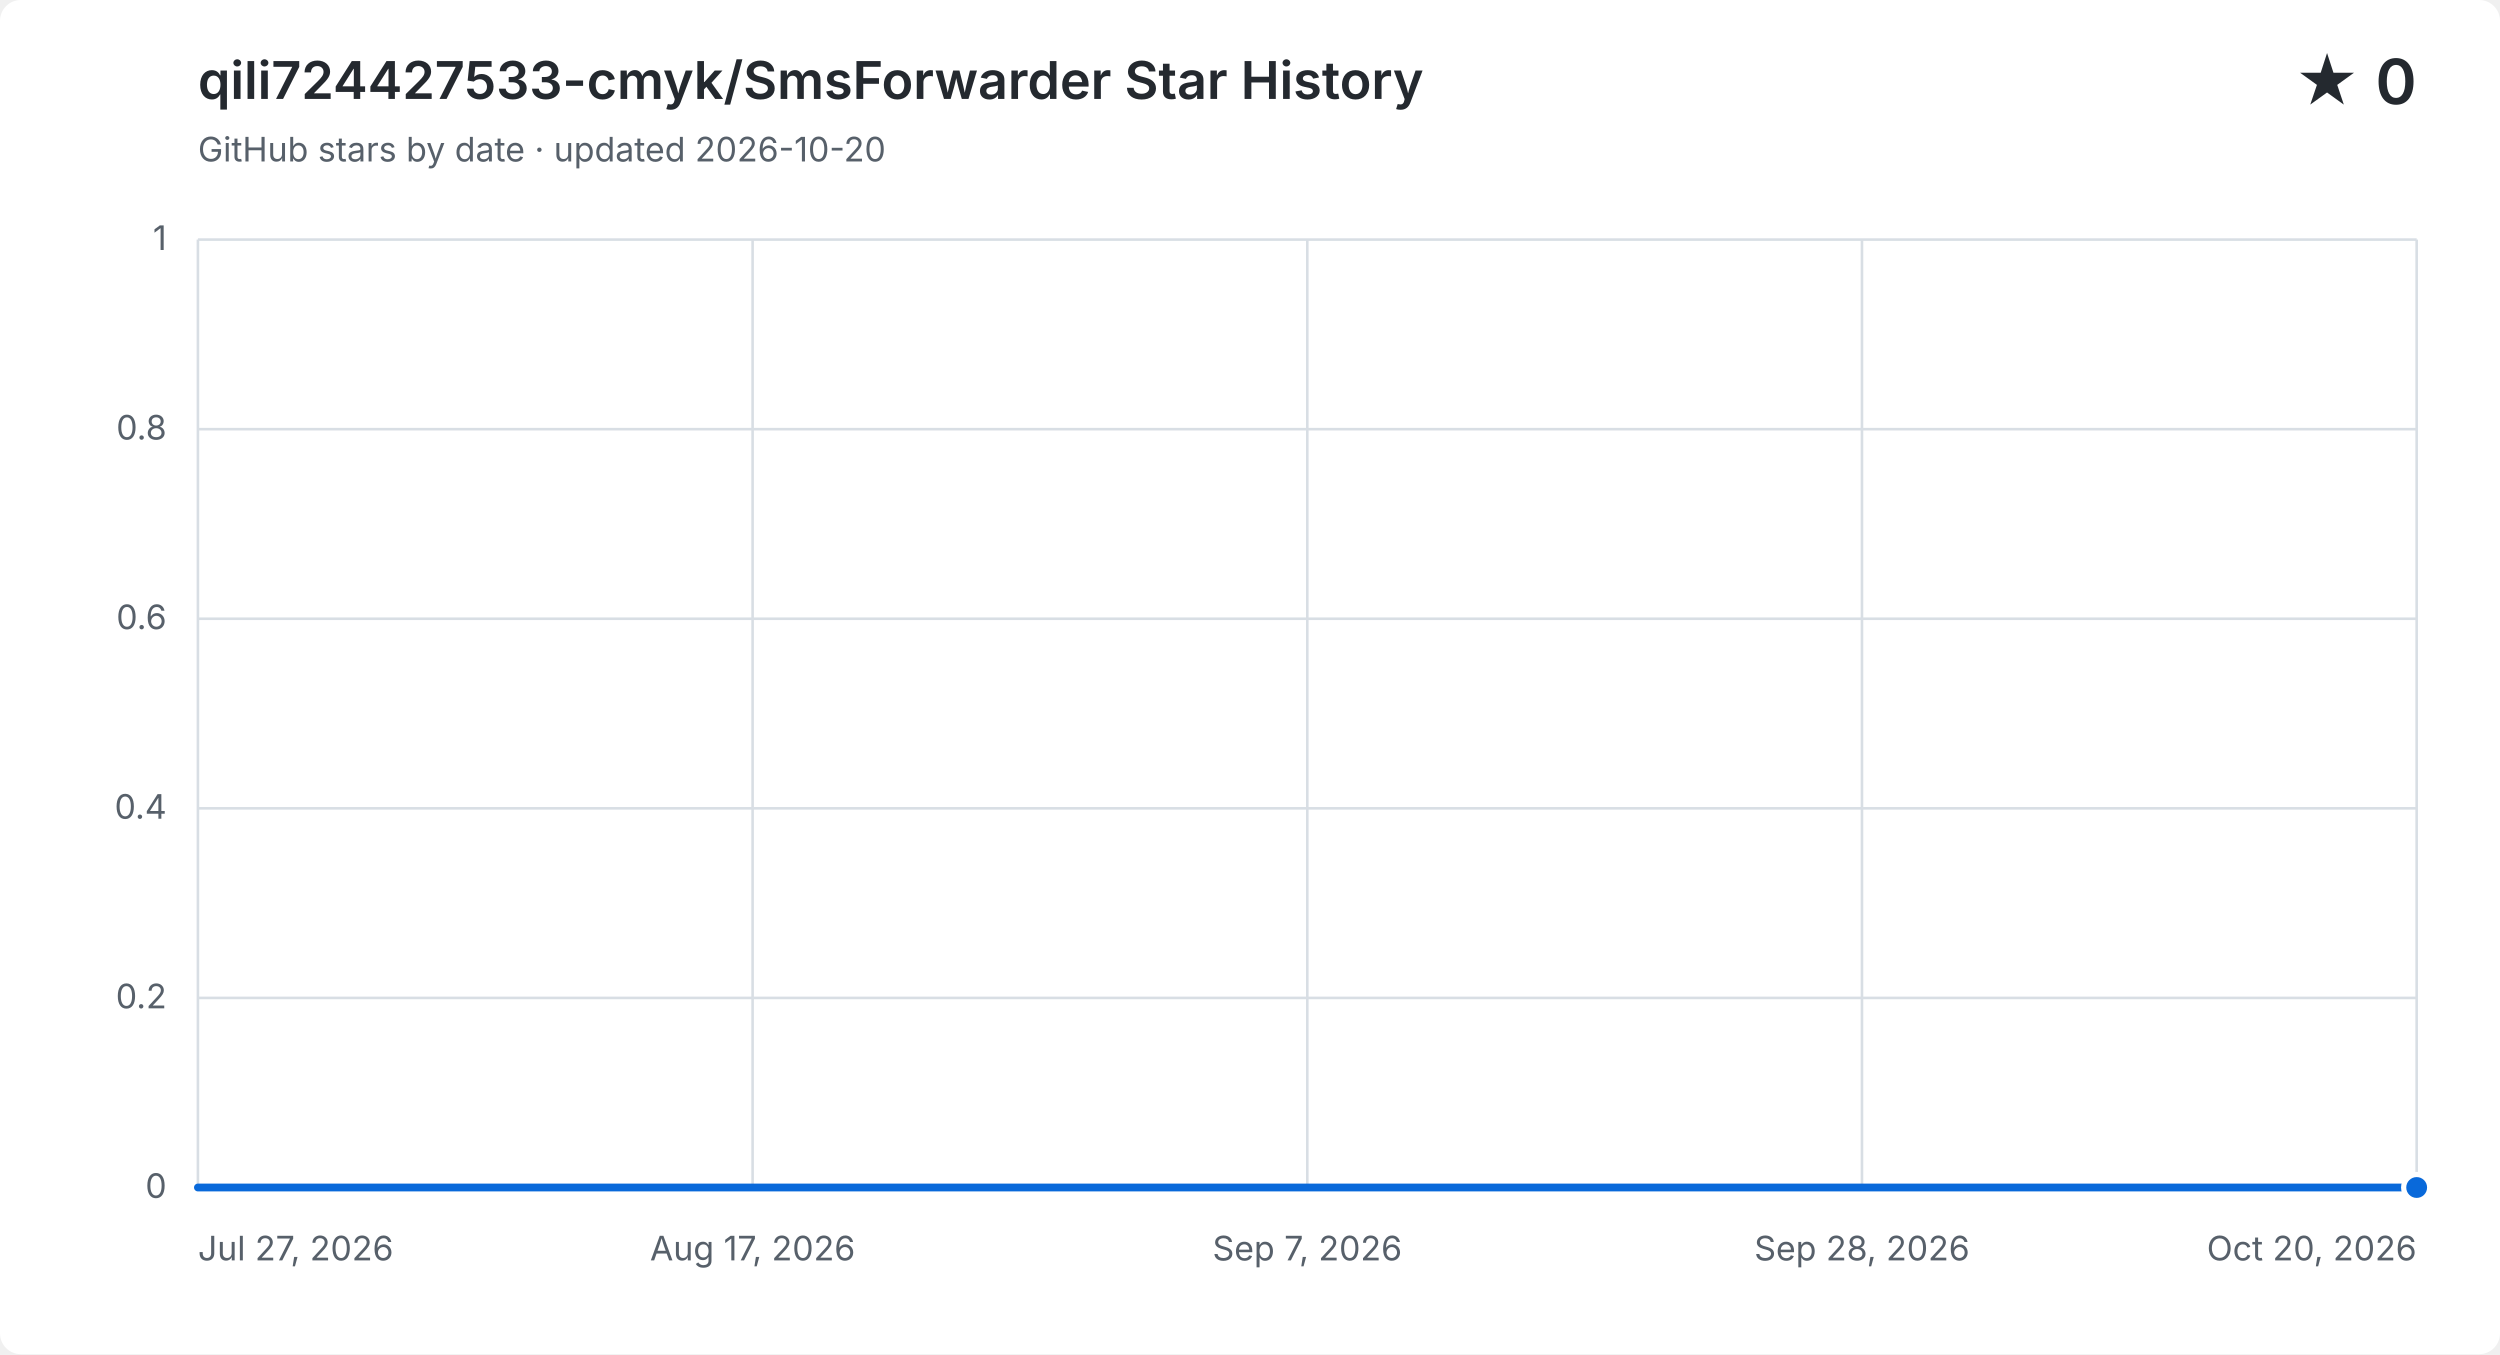
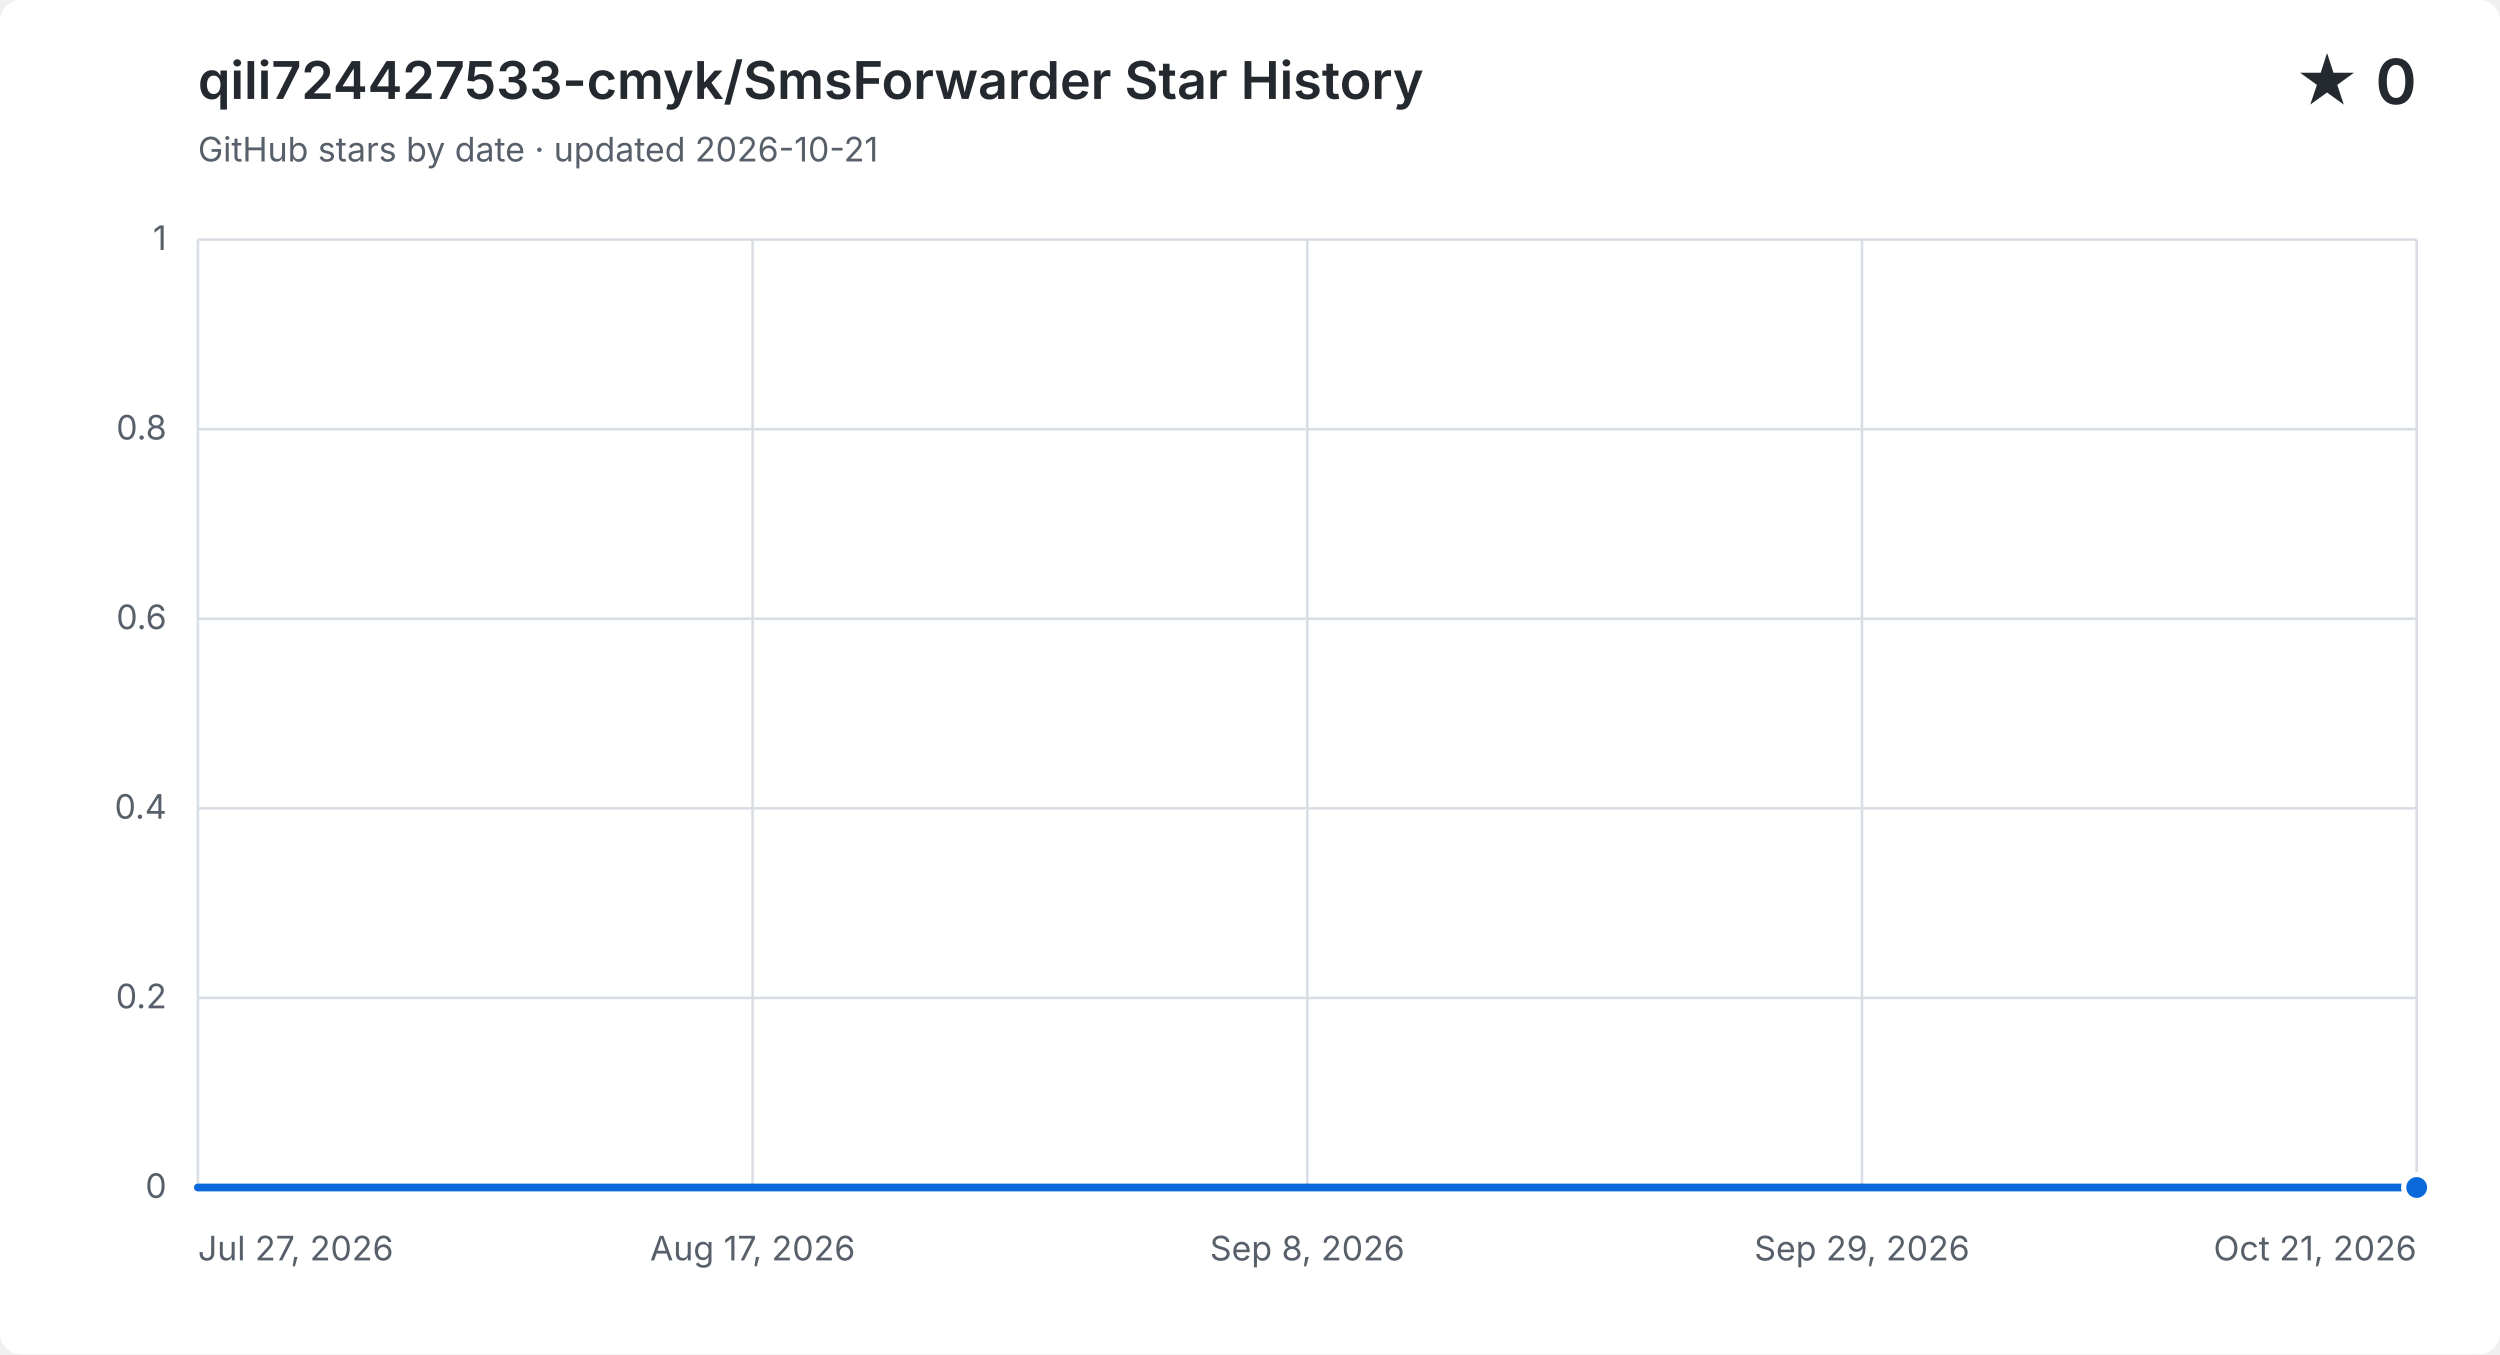
<svg xmlns="http://www.w3.org/2000/svg" width="960" height="520" viewBox="0 0 960 520" role="img" aria-labelledby="title description">
  <style>
    .background { fill: #ffffff; }
    .grid { fill: none; stroke: #d8dee4; stroke-width: 1; }
    .label, .subtitle { fill: #57606a; font: 13px -apple-system, BlinkMacSystemFont, "Segoe UI", sans-serif; }
    .heading, .value { fill: #24292f; font-family: -apple-system, BlinkMacSystemFont, "Segoe UI", sans-serif; }
    .heading { font-size: 20px; font-weight: 600; }
    .value { font-size: 24px; font-weight: 600; }
    .area { fill: #0969da; opacity: .12; }
    .line { fill: none; stroke: #0969da; stroke-linecap: round; stroke-linejoin: round; stroke-width: 3; }
    .point { fill: #0969da; stroke: #ffffff; stroke-width: 2; }
    @media (prefers-color-scheme: dark) {
      .background { fill: #0d1117; }
      .grid { stroke: #30363d; }
      .label, .subtitle { fill: #8b949e; }
      .heading, .value { fill: #f0f6fc; }
      .area { fill: #58a6ff; }
      .line { stroke: #58a6ff; }
      .point { fill: #58a6ff; stroke: #0d1117; }
    }
  </style>
  <rect class="background" width="960" height="520" rx="8" />
  <text class="heading" x="76" y="38">qili724427533-cmyk/SmsForwarder Star History</text>
-   <text class="subtitle" x="76" y="62">GitHub stars by date · updated 2026-10-20</text>
+   <text class="subtitle" x="76" y="62">GitHub stars by date · updated 2026-10-21</text>
  <text class="value" x="928" y="40" text-anchor="end">★ 0</text>
  <path class="grid" d="M 76 456.0 H 928" />
  <text class="label" x="64" y="460.0" text-anchor="end">0</text>
  <path class="grid" d="M 76 383.2 H 928" />
  <text class="label" x="64" y="387.2" text-anchor="end">0.2</text>
  <path class="grid" d="M 76 310.4 H 928" />
  <text class="label" x="64" y="314.4" text-anchor="end">0.4</text>
  <path class="grid" d="M 76 237.6 H 928" />
  <text class="label" x="64" y="241.6" text-anchor="end">0.6</text>
  <path class="grid" d="M 76 164.8 H 928" />
  <text class="label" x="64" y="168.8" text-anchor="end">0.8</text>
  <path class="grid" d="M 76 92.0 H 928" />
  <text class="label" x="64" y="96.0" text-anchor="end">1</text>
  <path class="grid" d="M 76.0 92 V 456" />
  <text class="label" x="76.0" y="484" text-anchor="start">Jul 27, 2026</text>
  <path class="grid" d="M 289.0 92 V 456" />
  <text class="label" x="289.0" y="484" text-anchor="middle">Aug 17, 2026</text>
  <path class="grid" d="M 502.0 92 V 456" />
-   <text class="label" x="502.0" y="484" text-anchor="middle">Sep 7, 2026</text>
+   <text class="label" x="502.0" y="484" text-anchor="middle">Sep 8, 2026</text>
  <path class="grid" d="M 715.0 92 V 456" />
-   <text class="label" x="715.0" y="484" text-anchor="middle">Sep 28, 2026</text>
+   <text class="label" x="715.0" y="484" text-anchor="middle">Sep 29, 2026</text>
  <path class="grid" d="M 928.0 92 V 456" />
-   <text class="label" x="928.0" y="484" text-anchor="end">Oct 20, 2026</text>
-   <path class="area" d="M 76.0 456.0 H 86.0 V 456.0 H 96.0 V 456.0 H 106.1 V 456.0 H 116.1 V 456.0 H 126.1 V 456.0 H 136.1 V 456.0 H 146.2 V 456.0 H 156.2 V 456.0 H 166.2 V 456.0 H 176.2 V 456.0 H 186.3 V 456.0 H 196.3 V 456.0 H 206.3 V 456.0 H 216.3 V 456.0 H 226.4 V 456.0 H 236.4 V 456.0 H 246.4 V 456.0 H 256.4 V 456.0 H 266.4 V 456.0 H 276.5 V 456.0 H 286.5 V 456.0 H 296.5 V 456.0 H 306.5 V 456.0 H 316.6 V 456.0 H 326.6 V 456.0 H 336.6 V 456.0 H 346.6 V 456.0 H 356.7 V 456.0 H 366.7 V 456.0 H 376.7 V 456.0 H 386.7 V 456.0 H 396.8 V 456.0 H 406.8 V 456.0 H 416.8 V 456.0 H 426.8 V 456.0 H 436.8 V 456.0 H 446.9 V 456.0 H 456.9 V 456.0 H 466.9 V 456.0 H 476.9 V 456.0 H 487.0 V 456.0 H 507.0 V 456.0 H 517.0 V 456.0 H 527.1 V 456.0 H 537.1 V 456.0 H 547.1 V 456.0 H 557.1 V 456.0 H 567.2 V 456.0 H 577.2 V 456.0 H 587.2 V 456.0 H 597.2 V 456.0 H 607.2 V 456.0 H 617.3 V 456.0 H 627.3 V 456.0 H 637.3 V 456.0 H 647.3 V 456.0 H 657.4 V 456.0 H 667.4 V 456.0 H 677.4 V 456.0 H 687.4 V 456.0 H 697.5 V 456.0 H 707.5 V 456.0 H 717.5 V 456.0 H 727.5 V 456.0 H 737.6 V 456.0 H 747.6 V 456.0 H 757.6 V 456.0 H 767.6 V 456.0 H 777.6 V 456.0 H 787.7 V 456.0 H 797.7 V 456.0 H 807.7 V 456.0 H 817.7 V 456.0 H 827.8 V 456.0 H 837.8 V 456.0 H 847.8 V 456.0 H 857.8 V 456.0 H 867.9 V 456.0 H 877.9 V 456.0 H 887.9 V 456.0 H 897.9 V 456.0 H 908.0 V 456.0 H 918.0 V 456.0 H 928.0 V 456.0 V 456 H 76.0 Z" />
-   <path class="line" d="M 76.0 456.0 H 86.0 V 456.0 H 96.0 V 456.0 H 106.1 V 456.0 H 116.1 V 456.0 H 126.1 V 456.0 H 136.1 V 456.0 H 146.2 V 456.0 H 156.2 V 456.0 H 166.2 V 456.0 H 176.2 V 456.0 H 186.3 V 456.0 H 196.3 V 456.0 H 206.3 V 456.0 H 216.3 V 456.0 H 226.4 V 456.0 H 236.4 V 456.0 H 246.4 V 456.0 H 256.4 V 456.0 H 266.4 V 456.0 H 276.5 V 456.0 H 286.5 V 456.0 H 296.5 V 456.0 H 306.5 V 456.0 H 316.6 V 456.0 H 326.6 V 456.0 H 336.6 V 456.0 H 346.6 V 456.0 H 356.7 V 456.0 H 366.7 V 456.0 H 376.7 V 456.0 H 386.7 V 456.0 H 396.8 V 456.0 H 406.8 V 456.0 H 416.8 V 456.0 H 426.8 V 456.0 H 436.8 V 456.0 H 446.9 V 456.0 H 456.9 V 456.0 H 466.9 V 456.0 H 476.9 V 456.0 H 487.0 V 456.0 H 507.0 V 456.0 H 517.0 V 456.0 H 527.1 V 456.0 H 537.1 V 456.0 H 547.1 V 456.0 H 557.1 V 456.0 H 567.2 V 456.0 H 577.2 V 456.0 H 587.2 V 456.0 H 597.2 V 456.0 H 607.2 V 456.0 H 617.3 V 456.0 H 627.3 V 456.0 H 637.3 V 456.0 H 647.3 V 456.0 H 657.4 V 456.0 H 667.4 V 456.0 H 677.4 V 456.0 H 687.4 V 456.0 H 697.5 V 456.0 H 707.5 V 456.0 H 717.5 V 456.0 H 727.5 V 456.0 H 737.6 V 456.0 H 747.6 V 456.0 H 757.6 V 456.0 H 767.6 V 456.0 H 777.6 V 456.0 H 787.7 V 456.0 H 797.7 V 456.0 H 807.7 V 456.0 H 817.7 V 456.0 H 827.8 V 456.0 H 837.8 V 456.0 H 847.8 V 456.0 H 857.8 V 456.0 H 867.9 V 456.0 H 877.9 V 456.0 H 887.9 V 456.0 H 897.9 V 456.0 H 908.0 V 456.0 H 918.0 V 456.0 H 928.0 V 456.0" />
+   <text class="label" x="928.0" y="484" text-anchor="end">Oct 21, 2026</text>
+   <path class="area" d="M 76.0 456.0 H 85.9 V 456.0 H 95.8 V 456.0 H 105.7 V 456.0 H 115.6 V 456.0 H 125.5 V 456.0 H 135.4 V 456.0 H 145.3 V 456.0 H 155.3 V 456.0 H 165.2 V 456.0 H 175.1 V 456.0 H 185.0 V 456.0 H 194.9 V 456.0 H 204.8 V 456.0 H 214.7 V 456.0 H 224.6 V 456.0 H 234.5 V 456.0 H 244.4 V 456.0 H 254.3 V 456.0 H 264.2 V 456.0 H 274.1 V 456.0 H 284.0 V 456.0 H 294.0 V 456.0 H 303.9 V 456.0 H 313.8 V 456.0 H 323.7 V 456.0 H 333.6 V 456.0 H 343.5 V 456.0 H 353.4 V 456.0 H 363.3 V 456.0 H 373.2 V 456.0 H 383.1 V 456.0 H 393.0 V 456.0 H 402.9 V 456.0 H 412.8 V 456.0 H 422.7 V 456.0 H 432.7 V 456.0 H 442.6 V 456.0 H 452.5 V 456.0 H 462.4 V 456.0 H 472.3 V 456.0 H 482.2 V 456.0 H 502.0 V 456.0 H 511.9 V 456.0 H 521.8 V 456.0 H 531.7 V 456.0 H 541.6 V 456.0 H 551.5 V 456.0 H 561.4 V 456.0 H 571.3 V 456.0 H 581.3 V 456.0 H 591.2 V 456.0 H 601.1 V 456.0 H 611.0 V 456.0 H 620.9 V 456.0 H 630.8 V 456.0 H 640.7 V 456.0 H 650.6 V 456.0 H 660.5 V 456.0 H 670.4 V 456.0 H 680.3 V 456.0 H 690.2 V 456.0 H 700.1 V 456.0 H 710.0 V 456.0 H 720.0 V 456.0 H 729.9 V 456.0 H 739.8 V 456.0 H 749.7 V 456.0 H 759.6 V 456.0 H 769.5 V 456.0 H 779.4 V 456.0 H 789.3 V 456.0 H 799.2 V 456.0 H 809.1 V 456.0 H 819.0 V 456.0 H 828.9 V 456.0 H 838.8 V 456.0 H 848.7 V 456.0 H 858.7 V 456.0 H 868.6 V 456.0 H 878.5 V 456.0 H 888.4 V 456.0 H 898.3 V 456.0 H 908.2 V 456.0 H 918.1 V 456.0 H 928.0 V 456.0 V 456 H 76.0 Z" />
+   <path class="line" d="M 76.0 456.0 H 85.9 V 456.0 H 95.8 V 456.0 H 105.7 V 456.0 H 115.6 V 456.0 H 125.5 V 456.0 H 135.4 V 456.0 H 145.3 V 456.0 H 155.3 V 456.0 H 165.2 V 456.0 H 175.1 V 456.0 H 185.0 V 456.0 H 194.9 V 456.0 H 204.8 V 456.0 H 214.7 V 456.0 H 224.6 V 456.0 H 234.5 V 456.0 H 244.4 V 456.0 H 254.3 V 456.0 H 264.2 V 456.0 H 274.1 V 456.0 H 284.0 V 456.0 H 294.0 V 456.0 H 303.9 V 456.0 H 313.8 V 456.0 H 323.7 V 456.0 H 333.6 V 456.0 H 343.5 V 456.0 H 353.4 V 456.0 H 363.3 V 456.0 H 373.2 V 456.0 H 383.1 V 456.0 H 393.0 V 456.0 H 402.9 V 456.0 H 412.8 V 456.0 H 422.7 V 456.0 H 432.7 V 456.0 H 442.6 V 456.0 H 452.5 V 456.0 H 462.4 V 456.0 H 472.3 V 456.0 H 482.2 V 456.0 H 502.0 V 456.0 H 511.9 V 456.0 H 521.8 V 456.0 H 531.7 V 456.0 H 541.6 V 456.0 H 551.5 V 456.0 H 561.4 V 456.0 H 571.3 V 456.0 H 581.3 V 456.0 H 591.2 V 456.0 H 601.1 V 456.0 H 611.0 V 456.0 H 620.9 V 456.0 H 630.8 V 456.0 H 640.7 V 456.0 H 650.6 V 456.0 H 660.5 V 456.0 H 670.4 V 456.0 H 680.3 V 456.0 H 690.2 V 456.0 H 700.1 V 456.0 H 710.0 V 456.0 H 720.0 V 456.0 H 729.9 V 456.0 H 739.8 V 456.0 H 749.7 V 456.0 H 759.6 V 456.0 H 769.5 V 456.0 H 779.4 V 456.0 H 789.3 V 456.0 H 799.2 V 456.0 H 809.1 V 456.0 H 819.0 V 456.0 H 828.9 V 456.0 H 838.8 V 456.0 H 848.7 V 456.0 H 858.7 V 456.0 H 868.6 V 456.0 H 878.5 V 456.0 H 888.4 V 456.0 H 898.3 V 456.0 H 908.2 V 456.0 H 918.1 V 456.0 H 928.0 V 456.0" />
  <circle class="point" cx="928.0" cy="456.0" r="5" />
</svg>
